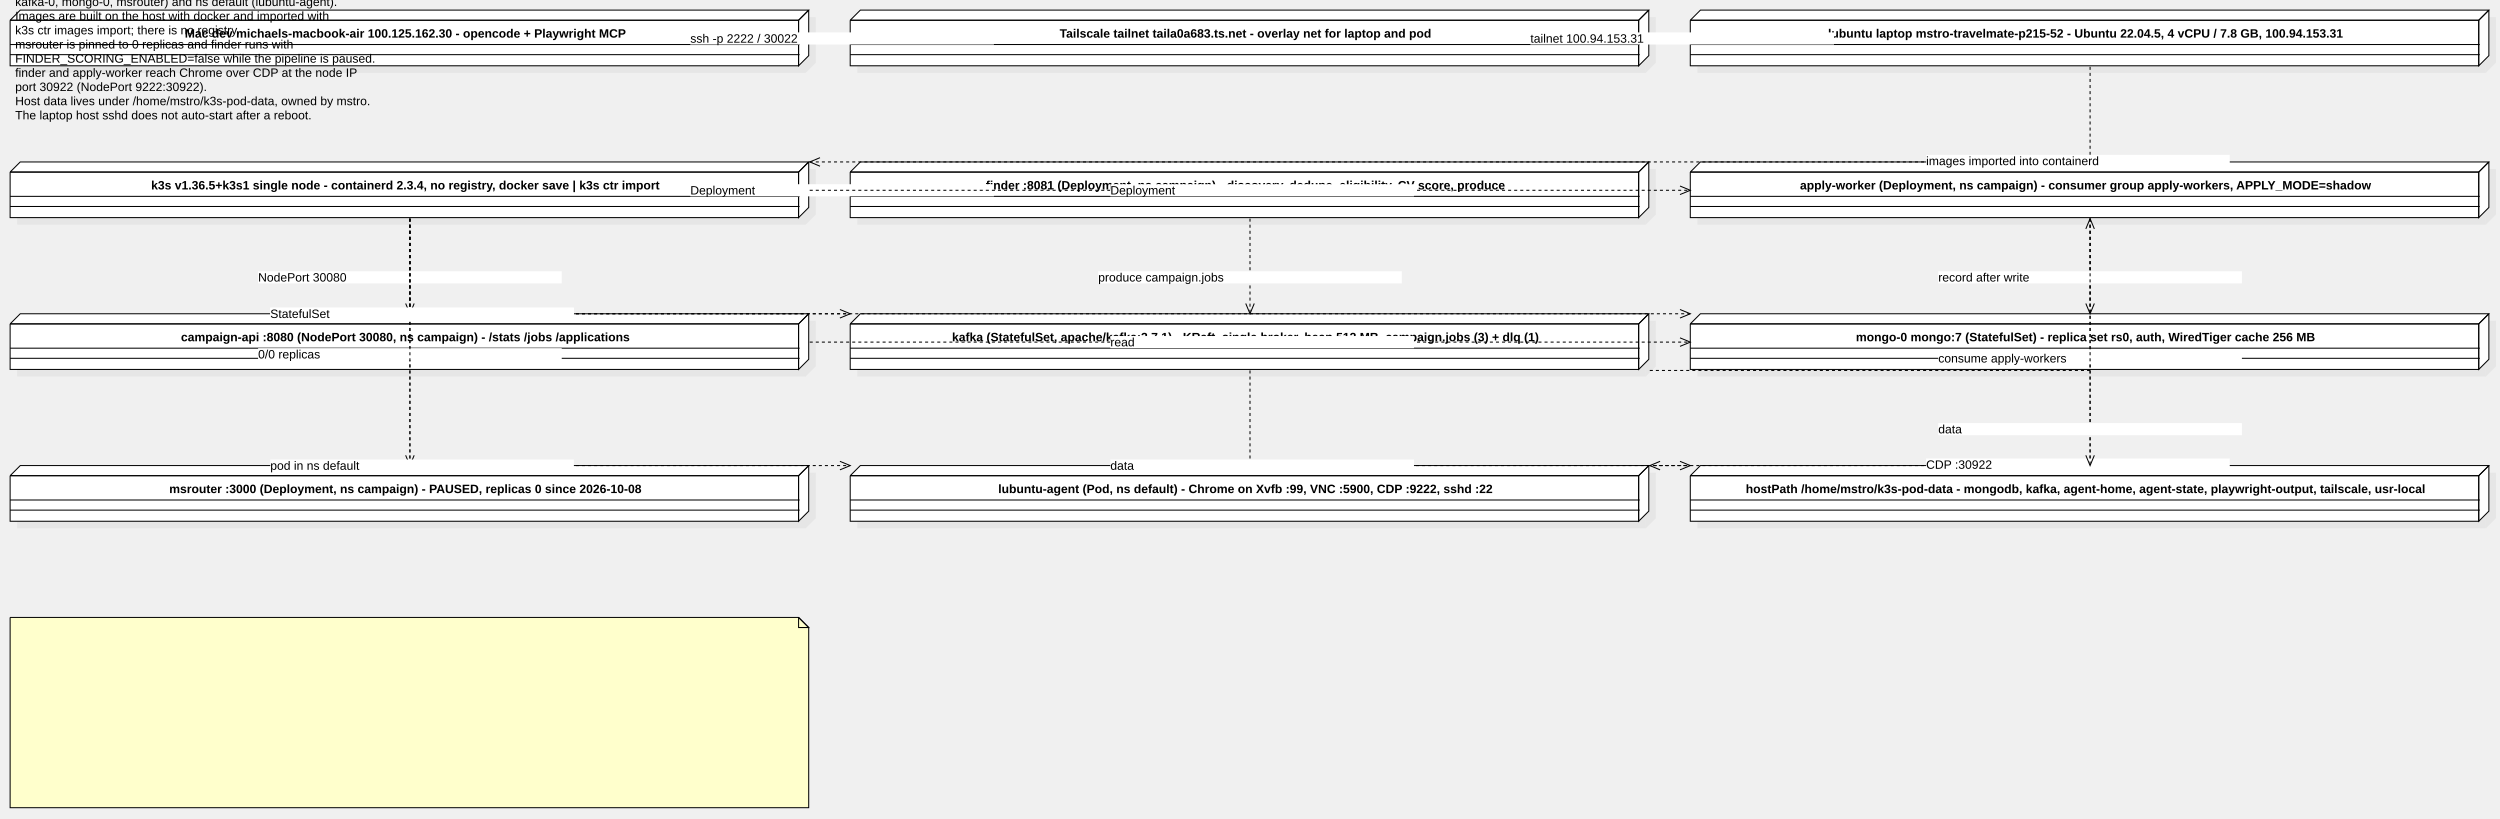
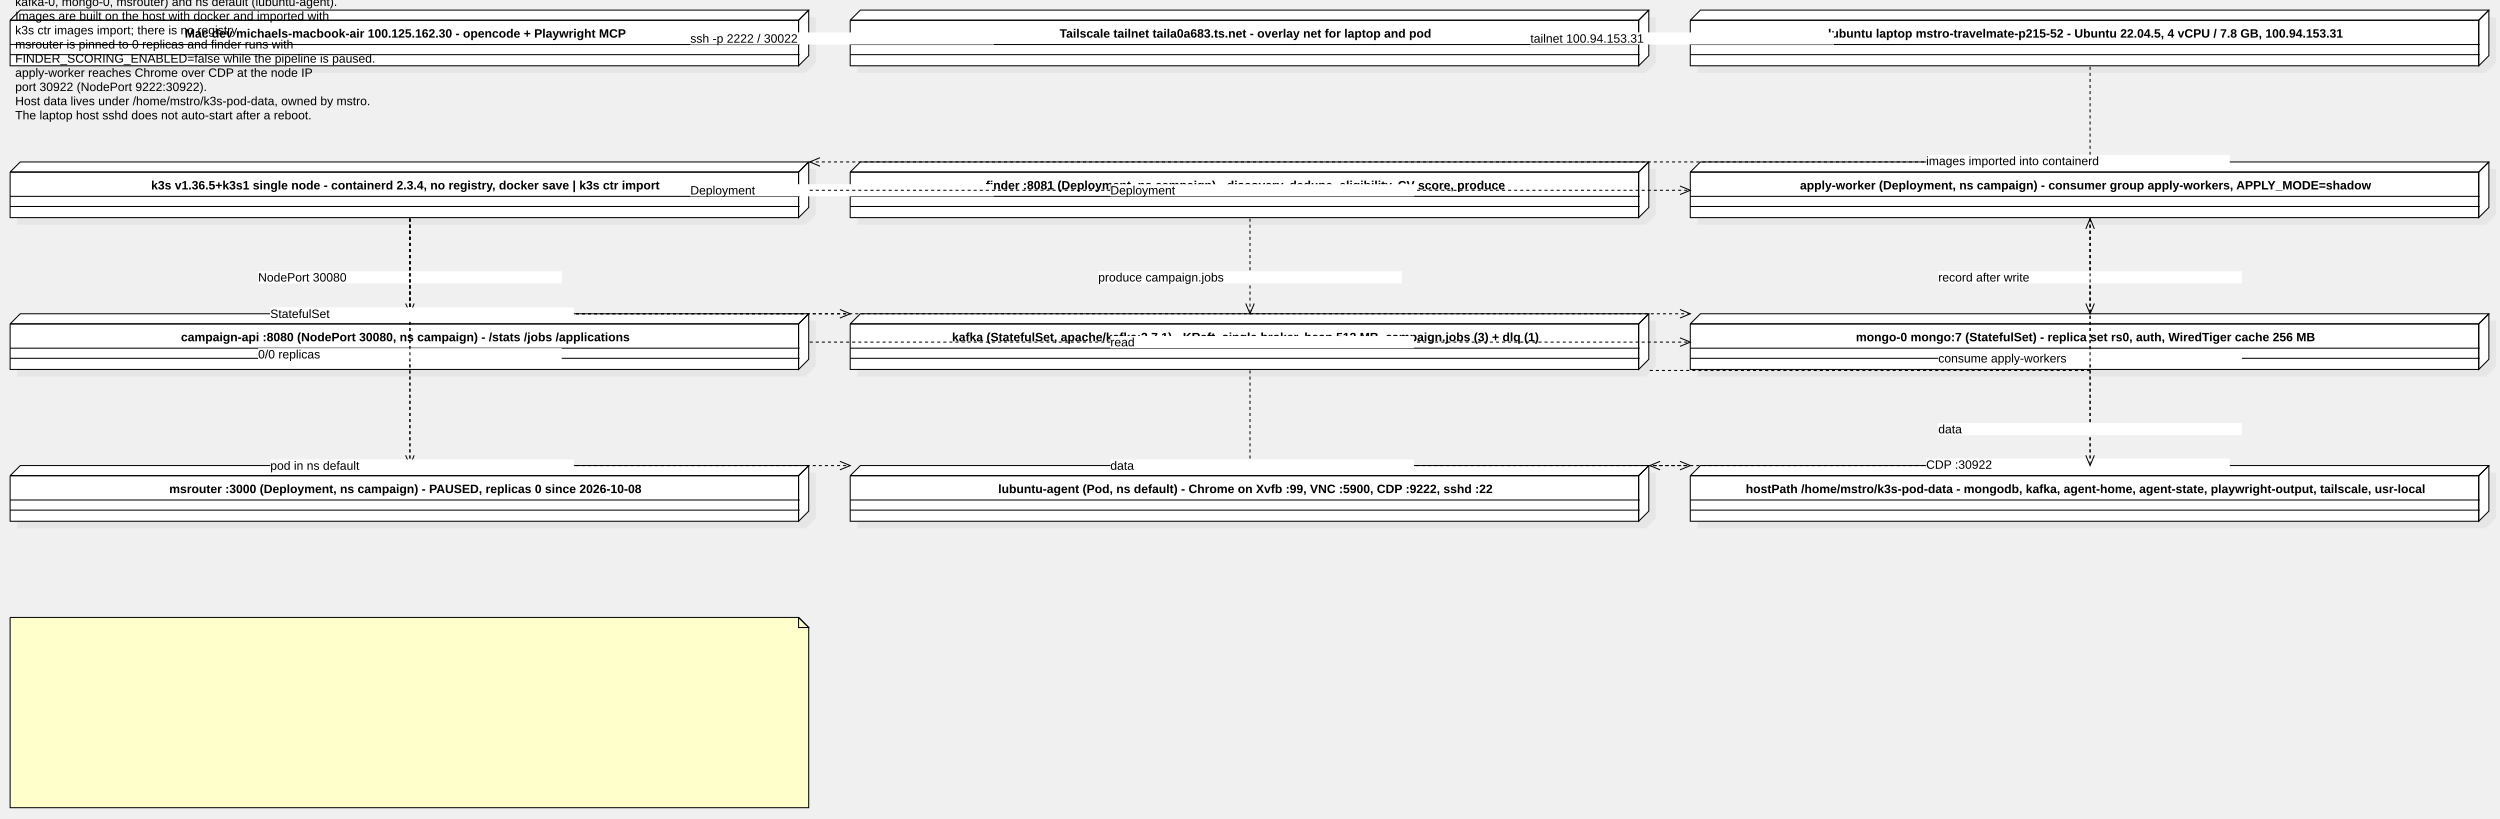
<svg xmlns="http://www.w3.org/2000/svg" version="1.1" width="2470" height="809">
  <defs />
  <g>
    <g>
      <path fill="#C0C0C0" stroke="none" paint-order="stroke fill markers" d=" M 17 27 L 796 27 L 796 72 L 17 72" fill-opacity="0.2" />
    </g>
    <g>
      <path fill="#C0C0C0" stroke="none" paint-order="stroke fill markers" d=" M 17 27 L 27 17 L 806 17 L 796 27" fill-opacity="0.2" />
    </g>
    <g>
      <path fill="#C0C0C0" stroke="none" paint-order="stroke fill markers" d=" M 806 17 L 796 27 L 796 72 L 806 62" fill-opacity="0.2" />
    </g>
    <g>
      <path fill="#ffffff" stroke="none" paint-order="stroke fill markers" d=" M 10 20 L 789 20 L 789 65 L 10 65" />
    </g>
    <g>
      <path fill="#ffffff" stroke="none" paint-order="stroke fill markers" d=" M 10 20 L 20 10 L 799 10 L 789 20" />
    </g>
    <g>
      <path fill="#ffffff" stroke="none" paint-order="stroke fill markers" d=" M 799 10 L 789 20 L 789 65 L 799 55" />
    </g>
    <g>
      <path fill="none" stroke="#000000" paint-order="fill stroke markers" d=" M 10 20 L 789 20 L 789 65 L 10 65 L 10 20" stroke-miterlimit="10" stroke-dasharray="" />
    </g>
    <g>
      <path fill="none" stroke="#000000" paint-order="fill stroke markers" d=" M 10 20 L 20 10 L 799 10 L 789 20 L 10 20" stroke-miterlimit="10" stroke-dasharray="" />
    </g>
    <g>
      <path fill="none" stroke="#000000" paint-order="fill stroke markers" d=" M 799 10 L 789 20 L 789 65 L 799 55 L 799 10" stroke-miterlimit="10" stroke-dasharray="" />
    </g>
    <g>
      <path fill="none" stroke="#000000" paint-order="fill stroke markers" d=" M 10 44 L 790 44" stroke-miterlimit="10" stroke-dasharray="" />
    </g>
    <g>
      <path fill="none" stroke="#000000" paint-order="fill stroke markers" d=" M 10 54 L 790 54" stroke-miterlimit="10" stroke-dasharray="" />
    </g>
    <g>
      <g>
        <path fill="none" stroke="none" />
        <text fill="#000000" stroke="none" font-family="Arial" font-size="12px" font-style="normal" font-weight="bold" text-decoration="undefined" x="430.5" y="63" text-anchor="middle" dominant-baseline="central" transform="matrix(1 0 0 1 -30 -30)">Mac dev michaels-macbook-air 100.125.162.30 - opencode + Playwright MCP</text>
      </g>
    </g>
    <g>
      <path fill="#C0C0C0" stroke="none" paint-order="stroke fill markers" d=" M 847 27 L 1626 27 L 1626 72 L 847 72" fill-opacity="0.2" />
    </g>
    <g>
      <path fill="#C0C0C0" stroke="none" paint-order="stroke fill markers" d=" M 847 27 L 857 17 L 1636 17 L 1626 27" fill-opacity="0.2" />
    </g>
    <g>
      <path fill="#C0C0C0" stroke="none" paint-order="stroke fill markers" d=" M 1636 17 L 1626 27 L 1626 72 L 1636 62" fill-opacity="0.2" />
    </g>
    <g>
      <path fill="#ffffff" stroke="none" paint-order="stroke fill markers" d=" M 840 20 L 1619 20 L 1619 65 L 840 65" />
    </g>
    <g>
      <path fill="#ffffff" stroke="none" paint-order="stroke fill markers" d=" M 840 20 L 850 10 L 1629 10 L 1619 20" />
    </g>
    <g>
      <path fill="#ffffff" stroke="none" paint-order="stroke fill markers" d=" M 1629 10 L 1619 20 L 1619 65 L 1629 55" />
    </g>
    <g>
      <path fill="none" stroke="#000000" paint-order="fill stroke markers" d=" M 840 20 L 1619 20 L 1619 65 L 840 65 L 840 20" stroke-miterlimit="10" stroke-dasharray="" />
    </g>
    <g>
      <path fill="none" stroke="#000000" paint-order="fill stroke markers" d=" M 840 20 L 850 10 L 1629 10 L 1619 20 L 840 20" stroke-miterlimit="10" stroke-dasharray="" />
    </g>
    <g>
      <path fill="none" stroke="#000000" paint-order="fill stroke markers" d=" M 1629 10 L 1619 20 L 1619 65 L 1629 55 L 1629 10" stroke-miterlimit="10" stroke-dasharray="" />
    </g>
    <g>
      <path fill="none" stroke="#000000" paint-order="fill stroke markers" d=" M 840 44 L 1620 44" stroke-miterlimit="10" stroke-dasharray="" />
    </g>
    <g>
      <path fill="none" stroke="#000000" paint-order="fill stroke markers" d=" M 840 54 L 1620 54" stroke-miterlimit="10" stroke-dasharray="" />
    </g>
    <g>
      <g>
        <path fill="none" stroke="none" />
        <text fill="#000000" stroke="none" font-family="Arial" font-size="12px" font-style="normal" font-weight="bold" text-decoration="undefined" x="1260.5" y="63" text-anchor="middle" dominant-baseline="central" transform="matrix(1 0 0 1 -30 -30)">Tailscale tailnet taila0a683.ts.net - overlay net for laptop and pod</text>
      </g>
    </g>
    <g>
      <path fill="#C0C0C0" stroke="none" paint-order="stroke fill markers" d=" M 1677 27 L 2456 27 L 2456 72 L 1677 72" fill-opacity="0.2" />
    </g>
    <g>
      <path fill="#C0C0C0" stroke="none" paint-order="stroke fill markers" d=" M 1677 27 L 1687 17 L 2466 17 L 2456 27" fill-opacity="0.2" />
    </g>
    <g>
      <path fill="#C0C0C0" stroke="none" paint-order="stroke fill markers" d=" M 2466 17 L 2456 27 L 2456 72 L 2466 62" fill-opacity="0.2" />
    </g>
    <g>
      <path fill="#ffffff" stroke="none" paint-order="stroke fill markers" d=" M 1670 20 L 2449 20 L 2449 65 L 1670 65" />
    </g>
    <g>
      <path fill="#ffffff" stroke="none" paint-order="stroke fill markers" d=" M 1670 20 L 1680 10 L 2459 10 L 2449 20" />
    </g>
    <g>
      <path fill="#ffffff" stroke="none" paint-order="stroke fill markers" d=" M 2459 10 L 2449 20 L 2449 65 L 2459 55" />
    </g>
    <g>
      <path fill="none" stroke="#000000" paint-order="fill stroke markers" d=" M 1670 20 L 2449 20 L 2449 65 L 1670 65 L 1670 20" stroke-miterlimit="10" stroke-dasharray="" />
    </g>
    <g>
      <path fill="none" stroke="#000000" paint-order="fill stroke markers" d=" M 1670 20 L 1680 10 L 2459 10 L 2449 20 L 1670 20" stroke-miterlimit="10" stroke-dasharray="" />
    </g>
    <g>
      <path fill="none" stroke="#000000" paint-order="fill stroke markers" d=" M 2459 10 L 2449 20 L 2449 65 L 2459 55 L 2459 10" stroke-miterlimit="10" stroke-dasharray="" />
    </g>
    <g>
      <path fill="none" stroke="#000000" paint-order="fill stroke markers" d=" M 1670 44 L 2450 44" stroke-miterlimit="10" stroke-dasharray="" />
    </g>
    <g>
      <path fill="none" stroke="#000000" paint-order="fill stroke markers" d=" M 1670 54 L 2450 54" stroke-miterlimit="10" stroke-dasharray="" />
    </g>
    <g>
      <g>
        <path fill="none" stroke="none" />
        <text fill="#000000" stroke="none" font-family="Arial" font-size="12px" font-style="normal" font-weight="bold" text-decoration="undefined" x="2090.5" y="63" text-anchor="middle" dominant-baseline="central" transform="matrix(1 0 0 1 -30 -30)">lubuntu laptop mstro-travelmate-p215-52 - Ubuntu 22.04.5, 4 vCPU / 7.8 GB, 100.94.153.31</text>
      </g>
    </g>
    <g>
      <path fill="#C0C0C0" stroke="none" paint-order="stroke fill markers" d=" M 17 177 L 796 177 L 796 222 L 17 222" fill-opacity="0.2" />
    </g>
    <g>
      <path fill="#C0C0C0" stroke="none" paint-order="stroke fill markers" d=" M 17 177 L 27 167 L 806 167 L 796 177" fill-opacity="0.2" />
    </g>
    <g>
      <path fill="#C0C0C0" stroke="none" paint-order="stroke fill markers" d=" M 806 167 L 796 177 L 796 222 L 806 212" fill-opacity="0.2" />
    </g>
    <g>
      <path fill="#ffffff" stroke="none" paint-order="stroke fill markers" d=" M 10 170 L 789 170 L 789 215 L 10 215" />
    </g>
    <g>
      <path fill="#ffffff" stroke="none" paint-order="stroke fill markers" d=" M 10 170 L 20 160 L 799 160 L 789 170" />
    </g>
    <g>
      <path fill="#ffffff" stroke="none" paint-order="stroke fill markers" d=" M 799 160 L 789 170 L 789 215 L 799 205" />
    </g>
    <g>
      <path fill="none" stroke="#000000" paint-order="fill stroke markers" d=" M 10 170 L 789 170 L 789 215 L 10 215 L 10 170" stroke-miterlimit="10" stroke-dasharray="" />
    </g>
    <g>
      <path fill="none" stroke="#000000" paint-order="fill stroke markers" d=" M 10 170 L 20 160 L 799 160 L 789 170 L 10 170" stroke-miterlimit="10" stroke-dasharray="" />
    </g>
    <g>
      <path fill="none" stroke="#000000" paint-order="fill stroke markers" d=" M 799 160 L 789 170 L 789 215 L 799 205 L 799 160" stroke-miterlimit="10" stroke-dasharray="" />
    </g>
    <g>
      <path fill="none" stroke="#000000" paint-order="fill stroke markers" d=" M 10 194 L 790 194" stroke-miterlimit="10" stroke-dasharray="" />
    </g>
    <g>
      <path fill="none" stroke="#000000" paint-order="fill stroke markers" d=" M 10 204 L 790 204" stroke-miterlimit="10" stroke-dasharray="" />
    </g>
    <g>
      <g>
        <path fill="none" stroke="none" />
        <text fill="#000000" stroke="none" font-family="Arial" font-size="12px" font-style="normal" font-weight="bold" text-decoration="undefined" x="430.5" y="213" text-anchor="middle" dominant-baseline="central" transform="matrix(1 0 0 1 -30 -30)">k3s v1.36.5+k3s1 single node - containerd 2.3.4, no registry, docker save | k3s ctr import</text>
      </g>
    </g>
    <g>
      <path fill="#C0C0C0" stroke="none" paint-order="stroke fill markers" d=" M 847 177 L 1626 177 L 1626 222 L 847 222" fill-opacity="0.2" />
    </g>
    <g>
      <path fill="#C0C0C0" stroke="none" paint-order="stroke fill markers" d=" M 847 177 L 857 167 L 1636 167 L 1626 177" fill-opacity="0.2" />
    </g>
    <g>
      <path fill="#C0C0C0" stroke="none" paint-order="stroke fill markers" d=" M 1636 167 L 1626 177 L 1626 222 L 1636 212" fill-opacity="0.2" />
    </g>
    <g>
      <path fill="#ffffff" stroke="none" paint-order="stroke fill markers" d=" M 840 170 L 1619 170 L 1619 215 L 840 215" />
    </g>
    <g>
      <path fill="#ffffff" stroke="none" paint-order="stroke fill markers" d=" M 840 170 L 850 160 L 1629 160 L 1619 170" />
    </g>
    <g>
      <path fill="#ffffff" stroke="none" paint-order="stroke fill markers" d=" M 1629 160 L 1619 170 L 1619 215 L 1629 205" />
    </g>
    <g>
      <path fill="none" stroke="#000000" paint-order="fill stroke markers" d=" M 840 170 L 1619 170 L 1619 215 L 840 215 L 840 170" stroke-miterlimit="10" stroke-dasharray="" />
    </g>
    <g>
      <path fill="none" stroke="#000000" paint-order="fill stroke markers" d=" M 840 170 L 850 160 L 1629 160 L 1619 170 L 840 170" stroke-miterlimit="10" stroke-dasharray="" />
    </g>
    <g>
      <path fill="none" stroke="#000000" paint-order="fill stroke markers" d=" M 1629 160 L 1619 170 L 1619 215 L 1629 205 L 1629 160" stroke-miterlimit="10" stroke-dasharray="" />
    </g>
    <g>
      <path fill="none" stroke="#000000" paint-order="fill stroke markers" d=" M 840 194 L 1620 194" stroke-miterlimit="10" stroke-dasharray="" />
    </g>
    <g>
      <path fill="none" stroke="#000000" paint-order="fill stroke markers" d=" M 840 204 L 1620 204" stroke-miterlimit="10" stroke-dasharray="" />
    </g>
    <g>
      <g>
        <path fill="none" stroke="none" />
        <text fill="#000000" stroke="none" font-family="Arial" font-size="12px" font-style="normal" font-weight="bold" text-decoration="undefined" x="1260.5" y="213" text-anchor="middle" dominant-baseline="central" transform="matrix(1 0 0 1 -30 -30)">finder :8081 (Deployment, ns campaign) - discovery, dedupe, eligibility, CV score, produce</text>
      </g>
    </g>
    <g>
      <path fill="#C0C0C0" stroke="none" paint-order="stroke fill markers" d=" M 1677 177 L 2456 177 L 2456 222 L 1677 222" fill-opacity="0.2" />
    </g>
    <g>
      <path fill="#C0C0C0" stroke="none" paint-order="stroke fill markers" d=" M 1677 177 L 1687 167 L 2466 167 L 2456 177" fill-opacity="0.2" />
    </g>
    <g>
      <path fill="#C0C0C0" stroke="none" paint-order="stroke fill markers" d=" M 2466 167 L 2456 177 L 2456 222 L 2466 212" fill-opacity="0.2" />
    </g>
    <g>
      <path fill="#ffffff" stroke="none" paint-order="stroke fill markers" d=" M 1670 170 L 2449 170 L 2449 215 L 1670 215" />
    </g>
    <g>
      <path fill="#ffffff" stroke="none" paint-order="stroke fill markers" d=" M 1670 170 L 1680 160 L 2459 160 L 2449 170" />
    </g>
    <g>
      <path fill="#ffffff" stroke="none" paint-order="stroke fill markers" d=" M 2459 160 L 2449 170 L 2449 215 L 2459 205" />
    </g>
    <g>
      <path fill="none" stroke="#000000" paint-order="fill stroke markers" d=" M 1670 170 L 2449 170 L 2449 215 L 1670 215 L 1670 170" stroke-miterlimit="10" stroke-dasharray="" />
    </g>
    <g>
      <path fill="none" stroke="#000000" paint-order="fill stroke markers" d=" M 1670 170 L 1680 160 L 2459 160 L 2449 170 L 1670 170" stroke-miterlimit="10" stroke-dasharray="" />
    </g>
    <g>
      <path fill="none" stroke="#000000" paint-order="fill stroke markers" d=" M 2459 160 L 2449 170 L 2449 215 L 2459 205 L 2459 160" stroke-miterlimit="10" stroke-dasharray="" />
    </g>
    <g>
      <path fill="none" stroke="#000000" paint-order="fill stroke markers" d=" M 1670 194 L 2450 194" stroke-miterlimit="10" stroke-dasharray="" />
    </g>
    <g>
      <path fill="none" stroke="#000000" paint-order="fill stroke markers" d=" M 1670 204 L 2450 204" stroke-miterlimit="10" stroke-dasharray="" />
    </g>
    <g>
      <g>
        <path fill="none" stroke="none" />
        <text fill="#000000" stroke="none" font-family="Arial" font-size="12px" font-style="normal" font-weight="bold" text-decoration="undefined" x="2090.5" y="213" text-anchor="middle" dominant-baseline="central" transform="matrix(1 0 0 1 -30 -30)">apply-worker (Deployment, ns campaign) - consumer group apply-workers, APPLY_MODE=shadow</text>
      </g>
    </g>
    <g>
      <path fill="#C0C0C0" stroke="none" paint-order="stroke fill markers" d=" M 17 327 L 796 327 L 796 372 L 17 372" fill-opacity="0.2" />
    </g>
    <g>
      <path fill="#C0C0C0" stroke="none" paint-order="stroke fill markers" d=" M 17 327 L 27 317 L 806 317 L 796 327" fill-opacity="0.2" />
    </g>
    <g>
      <path fill="#C0C0C0" stroke="none" paint-order="stroke fill markers" d=" M 806 317 L 796 327 L 796 372 L 806 362" fill-opacity="0.2" />
    </g>
    <g>
      <path fill="#ffffff" stroke="none" paint-order="stroke fill markers" d=" M 10 320 L 789 320 L 789 365 L 10 365" />
    </g>
    <g>
      <path fill="#ffffff" stroke="none" paint-order="stroke fill markers" d=" M 10 320 L 20 310 L 799 310 L 789 320" />
    </g>
    <g>
      <path fill="#ffffff" stroke="none" paint-order="stroke fill markers" d=" M 799 310 L 789 320 L 789 365 L 799 355" />
    </g>
    <g>
      <path fill="none" stroke="#000000" paint-order="fill stroke markers" d=" M 10 320 L 789 320 L 789 365 L 10 365 L 10 320" stroke-miterlimit="10" stroke-dasharray="" />
    </g>
    <g>
      <path fill="none" stroke="#000000" paint-order="fill stroke markers" d=" M 10 320 L 20 310 L 799 310 L 789 320 L 10 320" stroke-miterlimit="10" stroke-dasharray="" />
    </g>
    <g>
      <path fill="none" stroke="#000000" paint-order="fill stroke markers" d=" M 799 310 L 789 320 L 789 365 L 799 355 L 799 310" stroke-miterlimit="10" stroke-dasharray="" />
    </g>
    <g>
      <path fill="none" stroke="#000000" paint-order="fill stroke markers" d=" M 10 344 L 790 344" stroke-miterlimit="10" stroke-dasharray="" />
    </g>
    <g>
      <path fill="none" stroke="#000000" paint-order="fill stroke markers" d=" M 10 354 L 790 354" stroke-miterlimit="10" stroke-dasharray="" />
    </g>
    <g>
      <g>
        <path fill="none" stroke="none" />
        <text fill="#000000" stroke="none" font-family="Arial" font-size="12px" font-style="normal" font-weight="bold" text-decoration="undefined" x="430.5" y="363" text-anchor="middle" dominant-baseline="central" transform="matrix(1 0 0 1 -30 -30)">campaign-api :8080 (NodePort 30080, ns campaign) - /stats /jobs /applications</text>
      </g>
    </g>
    <g>
      <path fill="#C0C0C0" stroke="none" paint-order="stroke fill markers" d=" M 847 327 L 1626 327 L 1626 372 L 847 372" fill-opacity="0.2" />
    </g>
    <g>
      <path fill="#C0C0C0" stroke="none" paint-order="stroke fill markers" d=" M 847 327 L 857 317 L 1636 317 L 1626 327" fill-opacity="0.2" />
    </g>
    <g>
      <path fill="#C0C0C0" stroke="none" paint-order="stroke fill markers" d=" M 1636 317 L 1626 327 L 1626 372 L 1636 362" fill-opacity="0.2" />
    </g>
    <g>
      <path fill="#ffffff" stroke="none" paint-order="stroke fill markers" d=" M 840 320 L 1619 320 L 1619 365 L 840 365" />
    </g>
    <g>
      <path fill="#ffffff" stroke="none" paint-order="stroke fill markers" d=" M 840 320 L 850 310 L 1629 310 L 1619 320" />
    </g>
    <g>
      <path fill="#ffffff" stroke="none" paint-order="stroke fill markers" d=" M 1629 310 L 1619 320 L 1619 365 L 1629 355" />
    </g>
    <g>
      <path fill="none" stroke="#000000" paint-order="fill stroke markers" d=" M 840 320 L 1619 320 L 1619 365 L 840 365 L 840 320" stroke-miterlimit="10" stroke-dasharray="" />
    </g>
    <g>
      <path fill="none" stroke="#000000" paint-order="fill stroke markers" d=" M 840 320 L 850 310 L 1629 310 L 1619 320 L 840 320" stroke-miterlimit="10" stroke-dasharray="" />
    </g>
    <g>
      <path fill="none" stroke="#000000" paint-order="fill stroke markers" d=" M 1629 310 L 1619 320 L 1619 365 L 1629 355 L 1629 310" stroke-miterlimit="10" stroke-dasharray="" />
    </g>
    <g>
      <path fill="none" stroke="#000000" paint-order="fill stroke markers" d=" M 840 344 L 1620 344" stroke-miterlimit="10" stroke-dasharray="" />
    </g>
    <g>
      <path fill="none" stroke="#000000" paint-order="fill stroke markers" d=" M 840 354 L 1620 354" stroke-miterlimit="10" stroke-dasharray="" />
    </g>
    <g>
      <g>
        <path fill="none" stroke="none" />
        <text fill="#000000" stroke="none" font-family="Arial" font-size="12px" font-style="normal" font-weight="bold" text-decoration="undefined" x="1260.5" y="363" text-anchor="middle" dominant-baseline="central" transform="matrix(1 0 0 1 -30 -30)">kafka (StatefulSet, apache/kafka:3.7.1) - KRaft, single broker, heap 512 MB, campaign.jobs (3) + dlq (1)</text>
      </g>
    </g>
    <g>
      <path fill="#C0C0C0" stroke="none" paint-order="stroke fill markers" d=" M 1677 327 L 2456 327 L 2456 372 L 1677 372" fill-opacity="0.2" />
    </g>
    <g>
      <path fill="#C0C0C0" stroke="none" paint-order="stroke fill markers" d=" M 1677 327 L 1687 317 L 2466 317 L 2456 327" fill-opacity="0.2" />
    </g>
    <g>
      <path fill="#C0C0C0" stroke="none" paint-order="stroke fill markers" d=" M 2466 317 L 2456 327 L 2456 372 L 2466 362" fill-opacity="0.2" />
    </g>
    <g>
      <path fill="#ffffff" stroke="none" paint-order="stroke fill markers" d=" M 1670 320 L 2449 320 L 2449 365 L 1670 365" />
    </g>
    <g>
      <path fill="#ffffff" stroke="none" paint-order="stroke fill markers" d=" M 1670 320 L 1680 310 L 2459 310 L 2449 320" />
    </g>
    <g>
      <path fill="#ffffff" stroke="none" paint-order="stroke fill markers" d=" M 2459 310 L 2449 320 L 2449 365 L 2459 355" />
    </g>
    <g>
      <path fill="none" stroke="#000000" paint-order="fill stroke markers" d=" M 1670 320 L 2449 320 L 2449 365 L 1670 365 L 1670 320" stroke-miterlimit="10" stroke-dasharray="" />
    </g>
    <g>
      <path fill="none" stroke="#000000" paint-order="fill stroke markers" d=" M 1670 320 L 1680 310 L 2459 310 L 2449 320 L 1670 320" stroke-miterlimit="10" stroke-dasharray="" />
    </g>
    <g>
      <path fill="none" stroke="#000000" paint-order="fill stroke markers" d=" M 2459 310 L 2449 320 L 2449 365 L 2459 355 L 2459 310" stroke-miterlimit="10" stroke-dasharray="" />
    </g>
    <g>
      <path fill="none" stroke="#000000" paint-order="fill stroke markers" d=" M 1670 344 L 2450 344" stroke-miterlimit="10" stroke-dasharray="" />
    </g>
    <g>
      <path fill="none" stroke="#000000" paint-order="fill stroke markers" d=" M 1670 354 L 2450 354" stroke-miterlimit="10" stroke-dasharray="" />
    </g>
    <g>
      <g>
        <path fill="none" stroke="none" />
        <text fill="#000000" stroke="none" font-family="Arial" font-size="12px" font-style="normal" font-weight="bold" text-decoration="undefined" x="2090.5" y="363" text-anchor="middle" dominant-baseline="central" transform="matrix(1 0 0 1 -30 -30)">mongo-0 mongo:7 (StatefulSet) - replica set rs0, auth, WiredTiger cache 256 MB</text>
      </g>
    </g>
    <g>
      <path fill="#C0C0C0" stroke="none" paint-order="stroke fill markers" d=" M 17 477 L 796 477 L 796 522 L 17 522" fill-opacity="0.2" />
    </g>
    <g>
      <path fill="#C0C0C0" stroke="none" paint-order="stroke fill markers" d=" M 17 477 L 27 467 L 806 467 L 796 477" fill-opacity="0.2" />
    </g>
    <g>
      <path fill="#C0C0C0" stroke="none" paint-order="stroke fill markers" d=" M 806 467 L 796 477 L 796 522 L 806 512" fill-opacity="0.2" />
    </g>
    <g>
      <path fill="#ffffff" stroke="none" paint-order="stroke fill markers" d=" M 10 470 L 789 470 L 789 515 L 10 515" />
    </g>
    <g>
      <path fill="#ffffff" stroke="none" paint-order="stroke fill markers" d=" M 10 470 L 20 460 L 799 460 L 789 470" />
    </g>
    <g>
      <path fill="#ffffff" stroke="none" paint-order="stroke fill markers" d=" M 799 460 L 789 470 L 789 515 L 799 505" />
    </g>
    <g>
      <path fill="none" stroke="#000000" paint-order="fill stroke markers" d=" M 10 470 L 789 470 L 789 515 L 10 515 L 10 470" stroke-miterlimit="10" stroke-dasharray="" />
    </g>
    <g>
      <path fill="none" stroke="#000000" paint-order="fill stroke markers" d=" M 10 470 L 20 460 L 799 460 L 789 470 L 10 470" stroke-miterlimit="10" stroke-dasharray="" />
    </g>
    <g>
      <path fill="none" stroke="#000000" paint-order="fill stroke markers" d=" M 799 460 L 789 470 L 789 515 L 799 505 L 799 460" stroke-miterlimit="10" stroke-dasharray="" />
    </g>
    <g>
      <path fill="none" stroke="#000000" paint-order="fill stroke markers" d=" M 10 494 L 790 494" stroke-miterlimit="10" stroke-dasharray="" />
    </g>
    <g>
      <path fill="none" stroke="#000000" paint-order="fill stroke markers" d=" M 10 504 L 790 504" stroke-miterlimit="10" stroke-dasharray="" />
    </g>
    <g>
      <g>
        <path fill="none" stroke="none" />
        <text fill="#000000" stroke="none" font-family="Arial" font-size="12px" font-style="normal" font-weight="bold" text-decoration="undefined" x="430.5" y="513" text-anchor="middle" dominant-baseline="central" transform="matrix(1 0 0 1 -30 -30)">msrouter :3000 (Deployment, ns campaign) - PAUSED, replicas 0 since 2026-10-08</text>
      </g>
    </g>
    <g>
      <path fill="#C0C0C0" stroke="none" paint-order="stroke fill markers" d=" M 847 477 L 1626 477 L 1626 522 L 847 522" fill-opacity="0.2" />
    </g>
    <g>
      <path fill="#C0C0C0" stroke="none" paint-order="stroke fill markers" d=" M 847 477 L 857 467 L 1636 467 L 1626 477" fill-opacity="0.2" />
    </g>
    <g>
      <path fill="#C0C0C0" stroke="none" paint-order="stroke fill markers" d=" M 1636 467 L 1626 477 L 1626 522 L 1636 512" fill-opacity="0.2" />
    </g>
    <g>
      <path fill="#ffffff" stroke="none" paint-order="stroke fill markers" d=" M 840 470 L 1619 470 L 1619 515 L 840 515" />
    </g>
    <g>
      <path fill="#ffffff" stroke="none" paint-order="stroke fill markers" d=" M 840 470 L 850 460 L 1629 460 L 1619 470" />
    </g>
    <g>
      <path fill="#ffffff" stroke="none" paint-order="stroke fill markers" d=" M 1629 460 L 1619 470 L 1619 515 L 1629 505" />
    </g>
    <g>
      <path fill="none" stroke="#000000" paint-order="fill stroke markers" d=" M 840 470 L 1619 470 L 1619 515 L 840 515 L 840 470" stroke-miterlimit="10" stroke-dasharray="" />
    </g>
    <g>
      <path fill="none" stroke="#000000" paint-order="fill stroke markers" d=" M 840 470 L 850 460 L 1629 460 L 1619 470 L 840 470" stroke-miterlimit="10" stroke-dasharray="" />
    </g>
    <g>
      <path fill="none" stroke="#000000" paint-order="fill stroke markers" d=" M 1629 460 L 1619 470 L 1619 515 L 1629 505 L 1629 460" stroke-miterlimit="10" stroke-dasharray="" />
    </g>
    <g>
      <path fill="none" stroke="#000000" paint-order="fill stroke markers" d=" M 840 494 L 1620 494" stroke-miterlimit="10" stroke-dasharray="" />
    </g>
    <g>
      <path fill="none" stroke="#000000" paint-order="fill stroke markers" d=" M 840 504 L 1620 504" stroke-miterlimit="10" stroke-dasharray="" />
    </g>
    <g>
      <g>
        <path fill="none" stroke="none" />
        <text fill="#000000" stroke="none" font-family="Arial" font-size="12px" font-style="normal" font-weight="bold" text-decoration="undefined" x="1260.5" y="513" text-anchor="middle" dominant-baseline="central" transform="matrix(1 0 0 1 -30 -30)">lubuntu-agent (Pod, ns default) - Chrome on Xvfb :99, VNC :5900, CDP :9222, sshd :22</text>
      </g>
    </g>
    <g>
      <path fill="#C0C0C0" stroke="none" paint-order="stroke fill markers" d=" M 1677 477 L 2456 477 L 2456 522 L 1677 522" fill-opacity="0.2" />
    </g>
    <g>
      <path fill="#C0C0C0" stroke="none" paint-order="stroke fill markers" d=" M 1677 477 L 1687 467 L 2466 467 L 2456 477" fill-opacity="0.2" />
    </g>
    <g>
      <path fill="#C0C0C0" stroke="none" paint-order="stroke fill markers" d=" M 2466 467 L 2456 477 L 2456 522 L 2466 512" fill-opacity="0.2" />
    </g>
    <g>
      <path fill="#ffffff" stroke="none" paint-order="stroke fill markers" d=" M 1670 470 L 2449 470 L 2449 515 L 1670 515" />
    </g>
    <g>
      <path fill="#ffffff" stroke="none" paint-order="stroke fill markers" d=" M 1670 470 L 1680 460 L 2459 460 L 2449 470" />
    </g>
    <g>
      <path fill="#ffffff" stroke="none" paint-order="stroke fill markers" d=" M 2459 460 L 2449 470 L 2449 515 L 2459 505" />
    </g>
    <g>
      <path fill="none" stroke="#000000" paint-order="fill stroke markers" d=" M 1670 470 L 2449 470 L 2449 515 L 1670 515 L 1670 470" stroke-miterlimit="10" stroke-dasharray="" />
    </g>
    <g>
      <path fill="none" stroke="#000000" paint-order="fill stroke markers" d=" M 1670 470 L 1680 460 L 2459 460 L 2449 470 L 1670 470" stroke-miterlimit="10" stroke-dasharray="" />
    </g>
    <g>
      <path fill="none" stroke="#000000" paint-order="fill stroke markers" d=" M 2459 460 L 2449 470 L 2449 515 L 2459 505 L 2459 460" stroke-miterlimit="10" stroke-dasharray="" />
    </g>
    <g>
      <path fill="none" stroke="#000000" paint-order="fill stroke markers" d=" M 1670 494 L 2450 494" stroke-miterlimit="10" stroke-dasharray="" />
    </g>
    <g>
      <path fill="none" stroke="#000000" paint-order="fill stroke markers" d=" M 1670 504 L 2450 504" stroke-miterlimit="10" stroke-dasharray="" />
    </g>
    <g>
      <g>
        <path fill="none" stroke="none" />
        <text fill="#000000" stroke="none" font-family="Arial" font-size="12px" font-style="normal" font-weight="bold" text-decoration="undefined" x="2090.5" y="513" text-anchor="middle" dominant-baseline="central" transform="matrix(1 0 0 1 -30 -30)">hostPath /home/mstro/k3s-pod-data - mongodb, kafka, agent-home, agent-state, playwright-output, tailscale, usr-local</text>
      </g>
    </g>
    <g>
      <path fill="#ffffcc" stroke="none" paint-order="stroke fill markers" d=" M 10 610 L 789 610 L 799 620 L 799 798 L 10 798 L 10 610" />
    </g>
    <g>
      <path fill="none" stroke="#000000" paint-order="fill stroke markers" d=" M 10 610 L 789 610 L 799 620 L 799 798 L 10 798 L 10 610 L 10 610" stroke-miterlimit="10" stroke-dasharray="" />
    </g>
    <g>
      <path fill="none" stroke="#000000" paint-order="fill stroke markers" d=" M 789 610 L 789 620 L 799 620 L 789 610" stroke-miterlimit="10" stroke-dasharray="" />
    </g>
    <g>
      <g>
        <path fill="none" stroke="none" />
        <text fill="#000000" stroke="none" font-family="Arial" font-size="12px" font-style="normal" font-weight="normal" text-decoration="undefined" x="45" y="0" text-anchor="start" dominant-baseline="text-before-edge" transform="matrix(1 0 0 1 -30 -30)">Reading guide</text>
      </g>
    </g>
    <g>
      <g>
        <path fill="none" stroke="none" />
        <text fill="#000000" stroke="none" font-family="Arial" font-size="12px" font-style="normal" font-weight="normal" text-decoration="undefined" x="45" y="14" text-anchor="start" dominant-baseline="text-before-edge" transform="matrix(1 0 0 1 -30 -30)">One k3s node runs ns campaign (finder, apply-worker, campaign-api,</text>
      </g>
    </g>
    <g>
      <g>
        <path fill="none" stroke="none" />
        <text fill="#000000" stroke="none" font-family="Arial" font-size="12px" font-style="normal" font-weight="normal" text-decoration="undefined" x="45" y="28" text-anchor="start" dominant-baseline="text-before-edge" transform="matrix(1 0 0 1 -30 -30)">kafka-0, mongo-0, msrouter) and ns default (lubuntu-agent).</text>
      </g>
    </g>
    <g>
      <g>
        <path fill="none" stroke="none" />
        <text fill="#000000" stroke="none" font-family="Arial" font-size="12px" font-style="normal" font-weight="normal" text-decoration="undefined" x="45" y="42" text-anchor="start" dominant-baseline="text-before-edge" transform="matrix(1 0 0 1 -30 -30)">Images are built on the host with docker and imported with</text>
      </g>
    </g>
    <g>
      <g>
        <path fill="none" stroke="none" />
        <text fill="#000000" stroke="none" font-family="Arial" font-size="12px" font-style="normal" font-weight="normal" text-decoration="undefined" x="45" y="56" text-anchor="start" dominant-baseline="text-before-edge" transform="matrix(1 0 0 1 -30 -30)">k3s ctr images import; there is no registry.</text>
      </g>
    </g>
    <g>
      <g>
        <path fill="none" stroke="none" />
        <text fill="#000000" stroke="none" font-family="Arial" font-size="12px" font-style="normal" font-weight="normal" text-decoration="undefined" x="45" y="70" text-anchor="start" dominant-baseline="text-before-edge" transform="matrix(1 0 0 1 -30 -30)">msrouter is pinned to 0 replicas and finder runs with</text>
      </g>
    </g>
    <g>
      <g>
        <path fill="none" stroke="none" />
        <text fill="#000000" stroke="none" font-family="Arial" font-size="12px" font-style="normal" font-weight="normal" text-decoration="undefined" x="45" y="84" text-anchor="start" dominant-baseline="text-before-edge" transform="matrix(1 0 0 1 -30 -30)">FINDER_SCORING_ENABLED=false while the pipeline is paused.</text>
      </g>
    </g>
    <g>
      <g>
        <path fill="none" stroke="none" />
-         <text fill="#000000" stroke="none" font-family="Arial" font-size="12px" font-style="normal" font-weight="normal" text-decoration="undefined" x="45" y="98" text-anchor="start" dominant-baseline="text-before-edge" transform="matrix(1 0 0 1 -30 -30)">finder and apply-worker reach Chrome over CDP at the node IP</text>
+         <text fill="#000000" stroke="none" font-family="Arial" font-size="12px" font-style="normal" font-weight="normal" text-decoration="undefined" x="45" y="98" text-anchor="start" dominant-baseline="text-before-edge" transform="matrix(1 0 0 1 -30 -30)">apply-worker reaches Chrome over CDP at the node IP</text>
      </g>
    </g>
    <g>
      <g>
        <path fill="none" stroke="none" />
        <text fill="#000000" stroke="none" font-family="Arial" font-size="12px" font-style="normal" font-weight="normal" text-decoration="undefined" x="45" y="112" text-anchor="start" dominant-baseline="text-before-edge" transform="matrix(1 0 0 1 -30 -30)">port 30922 (NodePort 9222:30922).</text>
      </g>
    </g>
    <g>
      <g>
        <path fill="none" stroke="none" />
        <text fill="#000000" stroke="none" font-family="Arial" font-size="12px" font-style="normal" font-weight="normal" text-decoration="undefined" x="45" y="126" text-anchor="start" dominant-baseline="text-before-edge" transform="matrix(1 0 0 1 -30 -30)">Host data lives under /home/mstro/k3s-pod-data, owned by mstro.</text>
      </g>
    </g>
    <g>
      <g>
        <path fill="none" stroke="none" />
        <text fill="#000000" stroke="none" font-family="Arial" font-size="12px" font-style="normal" font-weight="normal" text-decoration="undefined" x="45" y="140" text-anchor="start" dominant-baseline="text-before-edge" transform="matrix(1 0 0 1 -30 -30)">The laptop host sshd does not auto-start after a reboot.</text>
      </g>
    </g>
    <g>
      <path fill="none" stroke="#000000" paint-order="fill stroke markers" d=" M 800 38 L 840 38" stroke-miterlimit="10" stroke-dasharray="3" />
    </g>
    <g>
      <path fill="none" stroke="#000000" paint-order="fill stroke markers" d=" M 829.837 42.21 L 840 38 L 829.837 33.79" stroke-miterlimit="10" stroke-dasharray="" />
    </g>
    <g>
      <rect fill="#ffffff" stroke="none" x="712" y="62" width="300" height="12" transform="matrix(1 0 0 1 -30 -30)" />
    </g>
    <g>
      <g>
        <path fill="none" stroke="none" />
        <text fill="#000000" stroke="none" font-family="Arial" font-size="12px" font-style="normal" font-weight="normal" text-decoration="undefined" x="712" y="68" text-anchor="start" dominant-baseline="central" transform="matrix(1 0 0 1 -30 -30)">ssh -p 2222 / 30022</text>
      </g>
    </g>
    <g>
      <path fill="none" stroke="#000000" paint-order="fill stroke markers" d=" M 1630 38 L 1670 38" stroke-miterlimit="10" stroke-dasharray="3" />
    </g>
    <g>
      <path fill="none" stroke="#000000" paint-order="fill stroke markers" d=" M 1659.837 42.21 L 1670 38 L 1659.837 33.79" stroke-miterlimit="10" stroke-dasharray="" />
    </g>
    <g>
      <rect fill="#ffffff" stroke="none" x="1542" y="62" width="300" height="12" transform="matrix(1 0 0 1 -30 -30)" />
    </g>
    <g>
      <g>
        <path fill="none" stroke="none" />
        <text fill="#000000" stroke="none" font-family="Arial" font-size="12px" font-style="normal" font-weight="normal" text-decoration="undefined" x="1542" y="68" text-anchor="start" dominant-baseline="central" transform="matrix(1 0 0 1 -30 -30)">tailnet 100.94.153.31</text>
      </g>
    </g>
    <g>
      <path fill="none" stroke="#000000" paint-order="fill stroke markers" d=" M 2065 66 L 2065 160 L 800 160" stroke-miterlimit="10" stroke-dasharray="3" />
    </g>
    <g>
      <path fill="none" stroke="#000000" paint-order="fill stroke markers" d=" M 810.163 155.79 L 800 160 L 810.163 164.21" stroke-miterlimit="10" stroke-dasharray="" />
    </g>
    <g>
      <rect fill="#ffffff" stroke="none" x="1933" y="183" width="300" height="12" transform="matrix(1 0 0 1 -30 -30)" />
    </g>
    <g>
      <g>
        <path fill="none" stroke="none" />
        <text fill="#000000" stroke="none" font-family="Arial" font-size="12px" font-style="normal" font-weight="normal" text-decoration="undefined" x="1933" y="189" text-anchor="start" dominant-baseline="central" transform="matrix(1 0 0 1 -30 -30)">images imported into containerd</text>
      </g>
    </g>
    <g>
      <path fill="none" stroke="#000000" paint-order="fill stroke markers" d=" M 800 188 L 840 188" stroke-miterlimit="10" stroke-dasharray="3" />
    </g>
    <g>
      <path fill="none" stroke="#000000" paint-order="fill stroke markers" d=" M 829.837 192.21 L 840 188 L 829.837 183.79" stroke-miterlimit="10" stroke-dasharray="" />
    </g>
    <g>
      <rect fill="#ffffff" stroke="none" x="712" y="212" width="300" height="12" transform="matrix(1 0 0 1 -30 -30)" />
    </g>
    <g>
      <g>
        <path fill="none" stroke="none" />
        <text fill="#000000" stroke="none" font-family="Arial" font-size="12px" font-style="normal" font-weight="normal" text-decoration="undefined" x="712" y="218" text-anchor="start" dominant-baseline="central" transform="matrix(1 0 0 1 -30 -30)">Deployment</text>
      </g>
    </g>
    <g>
      <path fill="none" stroke="#000000" paint-order="fill stroke markers" d=" M 800 188 L 1670 188" stroke-miterlimit="10" stroke-dasharray="3" />
    </g>
    <g>
      <path fill="none" stroke="#000000" paint-order="fill stroke markers" d=" M 1659.837 192.21 L 1670 188 L 1659.837 183.79" stroke-miterlimit="10" stroke-dasharray="" />
    </g>
    <g>
      <rect fill="#ffffff" stroke="none" x="1127" y="212" width="300" height="12" transform="matrix(1 0 0 1 -30 -30)" />
    </g>
    <g>
      <g>
        <path fill="none" stroke="none" />
        <text fill="#000000" stroke="none" font-family="Arial" font-size="12px" font-style="normal" font-weight="normal" text-decoration="undefined" x="1127" y="218" text-anchor="start" dominant-baseline="central" transform="matrix(1 0 0 1 -30 -30)">Deployment</text>
      </g>
    </g>
    <g>
      <path fill="none" stroke="#000000" paint-order="fill stroke markers" d=" M 405 216 L 405 310" stroke-miterlimit="10" stroke-dasharray="3" />
    </g>
    <g>
      <path fill="none" stroke="#000000" paint-order="fill stroke markers" d=" M 400.79 299.837 L 405 310 L 409.21 299.837" stroke-miterlimit="10" stroke-dasharray="" />
    </g>
    <g>
      <rect fill="#ffffff" stroke="none" x="285" y="298" width="300" height="12" transform="matrix(1 0 0 1 -30 -30)" />
    </g>
    <g>
      <g>
        <path fill="none" stroke="none" />
        <text fill="#000000" stroke="none" font-family="Arial" font-size="12px" font-style="normal" font-weight="normal" text-decoration="undefined" x="285" y="304" text-anchor="start" dominant-baseline="central" transform="matrix(1 0 0 1 -30 -30)">NodePort 30080</text>
      </g>
    </g>
    <g>
      <path fill="none" stroke="#000000" paint-order="fill stroke markers" d=" M 405 216 L 405 460" stroke-miterlimit="10" stroke-dasharray="3" />
    </g>
    <g>
      <path fill="none" stroke="#000000" paint-order="fill stroke markers" d=" M 400.79 449.837 L 405 460 L 409.21 449.837" stroke-miterlimit="10" stroke-dasharray="" />
    </g>
    <g>
      <rect fill="#ffffff" stroke="none" x="285" y="374" width="300" height="12" transform="matrix(1 0 0 1 -30 -30)" />
    </g>
    <g>
      <g>
        <path fill="none" stroke="none" />
        <text fill="#000000" stroke="none" font-family="Arial" font-size="12px" font-style="normal" font-weight="normal" text-decoration="undefined" x="285" y="380" text-anchor="start" dominant-baseline="central" transform="matrix(1 0 0 1 -30 -30)">0/0 replicas</text>
      </g>
    </g>
    <g>
      <path fill="none" stroke="#000000" paint-order="fill stroke markers" d=" M 405 216 L 405 460 L 840 460" stroke-miterlimit="10" stroke-dasharray="3" />
    </g>
    <g>
      <path fill="none" stroke="#000000" paint-order="fill stroke markers" d=" M 829.837 464.21 L 840 460 L 829.837 455.79" stroke-miterlimit="10" stroke-dasharray="" />
    </g>
    <g>
      <rect fill="#ffffff" stroke="none" x="297" y="484" width="300" height="12" transform="matrix(1 0 0 1 -30 -30)" />
    </g>
    <g>
      <g>
        <path fill="none" stroke="none" />
        <text fill="#000000" stroke="none" font-family="Arial" font-size="12px" font-style="normal" font-weight="normal" text-decoration="undefined" x="297" y="490" text-anchor="start" dominant-baseline="central" transform="matrix(1 0 0 1 -30 -30)">pod in ns default</text>
      </g>
    </g>
    <g>
      <path fill="none" stroke="#000000" paint-order="fill stroke markers" d=" M 405 216 L 405 310 L 840 310" stroke-miterlimit="10" stroke-dasharray="3" />
    </g>
    <g>
      <path fill="none" stroke="#000000" paint-order="fill stroke markers" d=" M 829.837 314.21 L 840 310 L 829.837 305.79" stroke-miterlimit="10" stroke-dasharray="" />
    </g>
    <g>
      <rect fill="#ffffff" stroke="none" x="297" y="334" width="300" height="12" transform="matrix(1 0 0 1 -30 -30)" />
    </g>
    <g>
      <g>
        <path fill="none" stroke="none" />
        <text fill="#000000" stroke="none" font-family="Arial" font-size="12px" font-style="normal" font-weight="normal" text-decoration="undefined" x="297" y="340" text-anchor="start" dominant-baseline="central" transform="matrix(1 0 0 1 -30 -30)">StatefulSet</text>
      </g>
    </g>
    <g>
      <path fill="none" stroke="#000000" paint-order="fill stroke markers" d=" M 405 216 L 405 310 L 1670 310" stroke-miterlimit="10" stroke-dasharray="3" />
    </g>
    <g>
      <path fill="none" stroke="#000000" paint-order="fill stroke markers" d=" M 1659.837 314.21 L 1670 310 L 1659.837 305.79" stroke-miterlimit="10" stroke-dasharray="" />
    </g>
    <g>
      <rect fill="#ffffff" stroke="none" x="297" y="334" width="300" height="12" transform="matrix(1 0 0 1 -30 -30)" />
    </g>
    <g>
      <g>
        <path fill="none" stroke="none" />
        <text fill="#000000" stroke="none" font-family="Arial" font-size="12px" font-style="normal" font-weight="normal" text-decoration="undefined" x="297" y="340" text-anchor="start" dominant-baseline="central" transform="matrix(1 0 0 1 -30 -30)">StatefulSet</text>
      </g>
    </g>
    <g>
      <path fill="none" stroke="#000000" paint-order="fill stroke markers" d=" M 1235 216 L 1235 310" stroke-miterlimit="10" stroke-dasharray="3" />
    </g>
    <g>
      <path fill="none" stroke="#000000" paint-order="fill stroke markers" d=" M 1230.79 299.837 L 1235 310 L 1239.21 299.837" stroke-miterlimit="10" stroke-dasharray="" />
    </g>
    <g>
      <rect fill="#ffffff" stroke="none" x="1115" y="298" width="300" height="12" transform="matrix(1 0 0 1 -30 -30)" />
    </g>
    <g>
      <g>
        <path fill="none" stroke="none" />
        <text fill="#000000" stroke="none" font-family="Arial" font-size="12px" font-style="normal" font-weight="normal" text-decoration="undefined" x="1115" y="304" text-anchor="start" dominant-baseline="central" transform="matrix(1 0 0 1 -30 -30)">produce campaign.jobs</text>
      </g>
    </g>
    <g>
      <path fill="none" stroke="#000000" paint-order="fill stroke markers" d=" M 1630 366 L 2065 366 L 2065 216" stroke-miterlimit="10" stroke-dasharray="3" />
    </g>
    <g>
      <path fill="none" stroke="#000000" paint-order="fill stroke markers" d=" M 2069.21 226.163 L 2065 216 L 2060.79 226.163" stroke-miterlimit="10" stroke-dasharray="" />
    </g>
    <g>
      <rect fill="#ffffff" stroke="none" x="1945" y="378" width="300" height="12" transform="matrix(1 0 0 1 -30 -30)" />
    </g>
    <g>
      <g>
        <path fill="none" stroke="none" />
        <text fill="#000000" stroke="none" font-family="Arial" font-size="12px" font-style="normal" font-weight="normal" text-decoration="undefined" x="1945" y="384" text-anchor="start" dominant-baseline="central" transform="matrix(1 0 0 1 -30 -30)">consume apply-workers</text>
      </g>
    </g>
    <g>
      <path fill="none" stroke="#000000" paint-order="fill stroke markers" d=" M 2065 216 L 2065 310" stroke-miterlimit="10" stroke-dasharray="3" />
    </g>
    <g>
      <path fill="none" stroke="#000000" paint-order="fill stroke markers" d=" M 2060.79 299.837 L 2065 310 L 2069.21 299.837" stroke-miterlimit="10" stroke-dasharray="" />
    </g>
    <g>
      <rect fill="#ffffff" stroke="none" x="1945" y="298" width="300" height="12" transform="matrix(1 0 0 1 -30 -30)" />
    </g>
    <g>
      <g>
        <path fill="none" stroke="none" />
        <text fill="#000000" stroke="none" font-family="Arial" font-size="12px" font-style="normal" font-weight="normal" text-decoration="undefined" x="1945" y="304" text-anchor="start" dominant-baseline="central" transform="matrix(1 0 0 1 -30 -30)">record after write</text>
      </g>
    </g>
    <g>
      <path fill="none" stroke="#000000" paint-order="fill stroke markers" d=" M 800 338 L 1670 338" stroke-miterlimit="10" stroke-dasharray="3" />
    </g>
    <g>
      <path fill="none" stroke="#000000" paint-order="fill stroke markers" d=" M 1659.837 342.21 L 1670 338 L 1659.837 333.79" stroke-miterlimit="10" stroke-dasharray="" />
    </g>
    <g>
      <rect fill="#ffffff" stroke="none" x="1127" y="362" width="300" height="12" transform="matrix(1 0 0 1 -30 -30)" />
    </g>
    <g>
      <g>
        <path fill="none" stroke="none" />
        <text fill="#000000" stroke="none" font-family="Arial" font-size="12px" font-style="normal" font-weight="normal" text-decoration="undefined" x="1127" y="368" text-anchor="start" dominant-baseline="central" transform="matrix(1 0 0 1 -30 -30)">read</text>
      </g>
    </g>
    <g>
      <path fill="none" stroke="#000000" paint-order="fill stroke markers" d=" M 2065 216 L 2065 460 L 1630 460" stroke-miterlimit="10" stroke-dasharray="3" />
    </g>
    <g>
      <path fill="none" stroke="#000000" paint-order="fill stroke markers" d=" M 1640.163 455.79 L 1630 460 L 1640.163 464.21" stroke-miterlimit="10" stroke-dasharray="" />
    </g>
    <g>
      <rect fill="#ffffff" stroke="none" x="1933" y="483" width="300" height="12" transform="matrix(1 0 0 1 -30 -30)" />
    </g>
    <g>
      <g>
        <path fill="none" stroke="none" />
        <text fill="#000000" stroke="none" font-family="Arial" font-size="12px" font-style="normal" font-weight="normal" text-decoration="undefined" x="1933" y="489" text-anchor="start" dominant-baseline="central" transform="matrix(1 0 0 1 -30 -30)">CDP :30922</text>
      </g>
    </g>
    <g>
      <path fill="none" stroke="#000000" paint-order="fill stroke markers" d=" M 2065 366 L 2065 460" stroke-miterlimit="10" stroke-dasharray="3" />
    </g>
    <g>
      <path fill="none" stroke="#000000" paint-order="fill stroke markers" d=" M 2060.79 449.837 L 2065 460 L 2069.21 449.837" stroke-miterlimit="10" stroke-dasharray="" />
    </g>
    <g>
      <rect fill="#ffffff" stroke="none" x="1945" y="448" width="300" height="12" transform="matrix(1 0 0 1 -30 -30)" />
    </g>
    <g>
      <g>
        <path fill="none" stroke="none" />
        <text fill="#000000" stroke="none" font-family="Arial" font-size="12px" font-style="normal" font-weight="normal" text-decoration="undefined" x="1945" y="454" text-anchor="start" dominant-baseline="central" transform="matrix(1 0 0 1 -30 -30)">data</text>
      </g>
    </g>
    <g>
      <path fill="none" stroke="#000000" paint-order="fill stroke markers" d=" M 1235 366 L 1235 460 L 1670 460" stroke-miterlimit="10" stroke-dasharray="3" />
    </g>
    <g>
      <path fill="none" stroke="#000000" paint-order="fill stroke markers" d=" M 1659.837 464.21 L 1670 460 L 1659.837 455.79" stroke-miterlimit="10" stroke-dasharray="" />
    </g>
    <g>
      <rect fill="#ffffff" stroke="none" x="1127" y="484" width="300" height="12" transform="matrix(1 0 0 1 -30 -30)" />
    </g>
    <g>
      <g>
        <path fill="none" stroke="none" />
        <text fill="#000000" stroke="none" font-family="Arial" font-size="12px" font-style="normal" font-weight="normal" text-decoration="undefined" x="1127" y="490" text-anchor="start" dominant-baseline="central" transform="matrix(1 0 0 1 -30 -30)">data</text>
      </g>
    </g>
  </g>
</svg>
